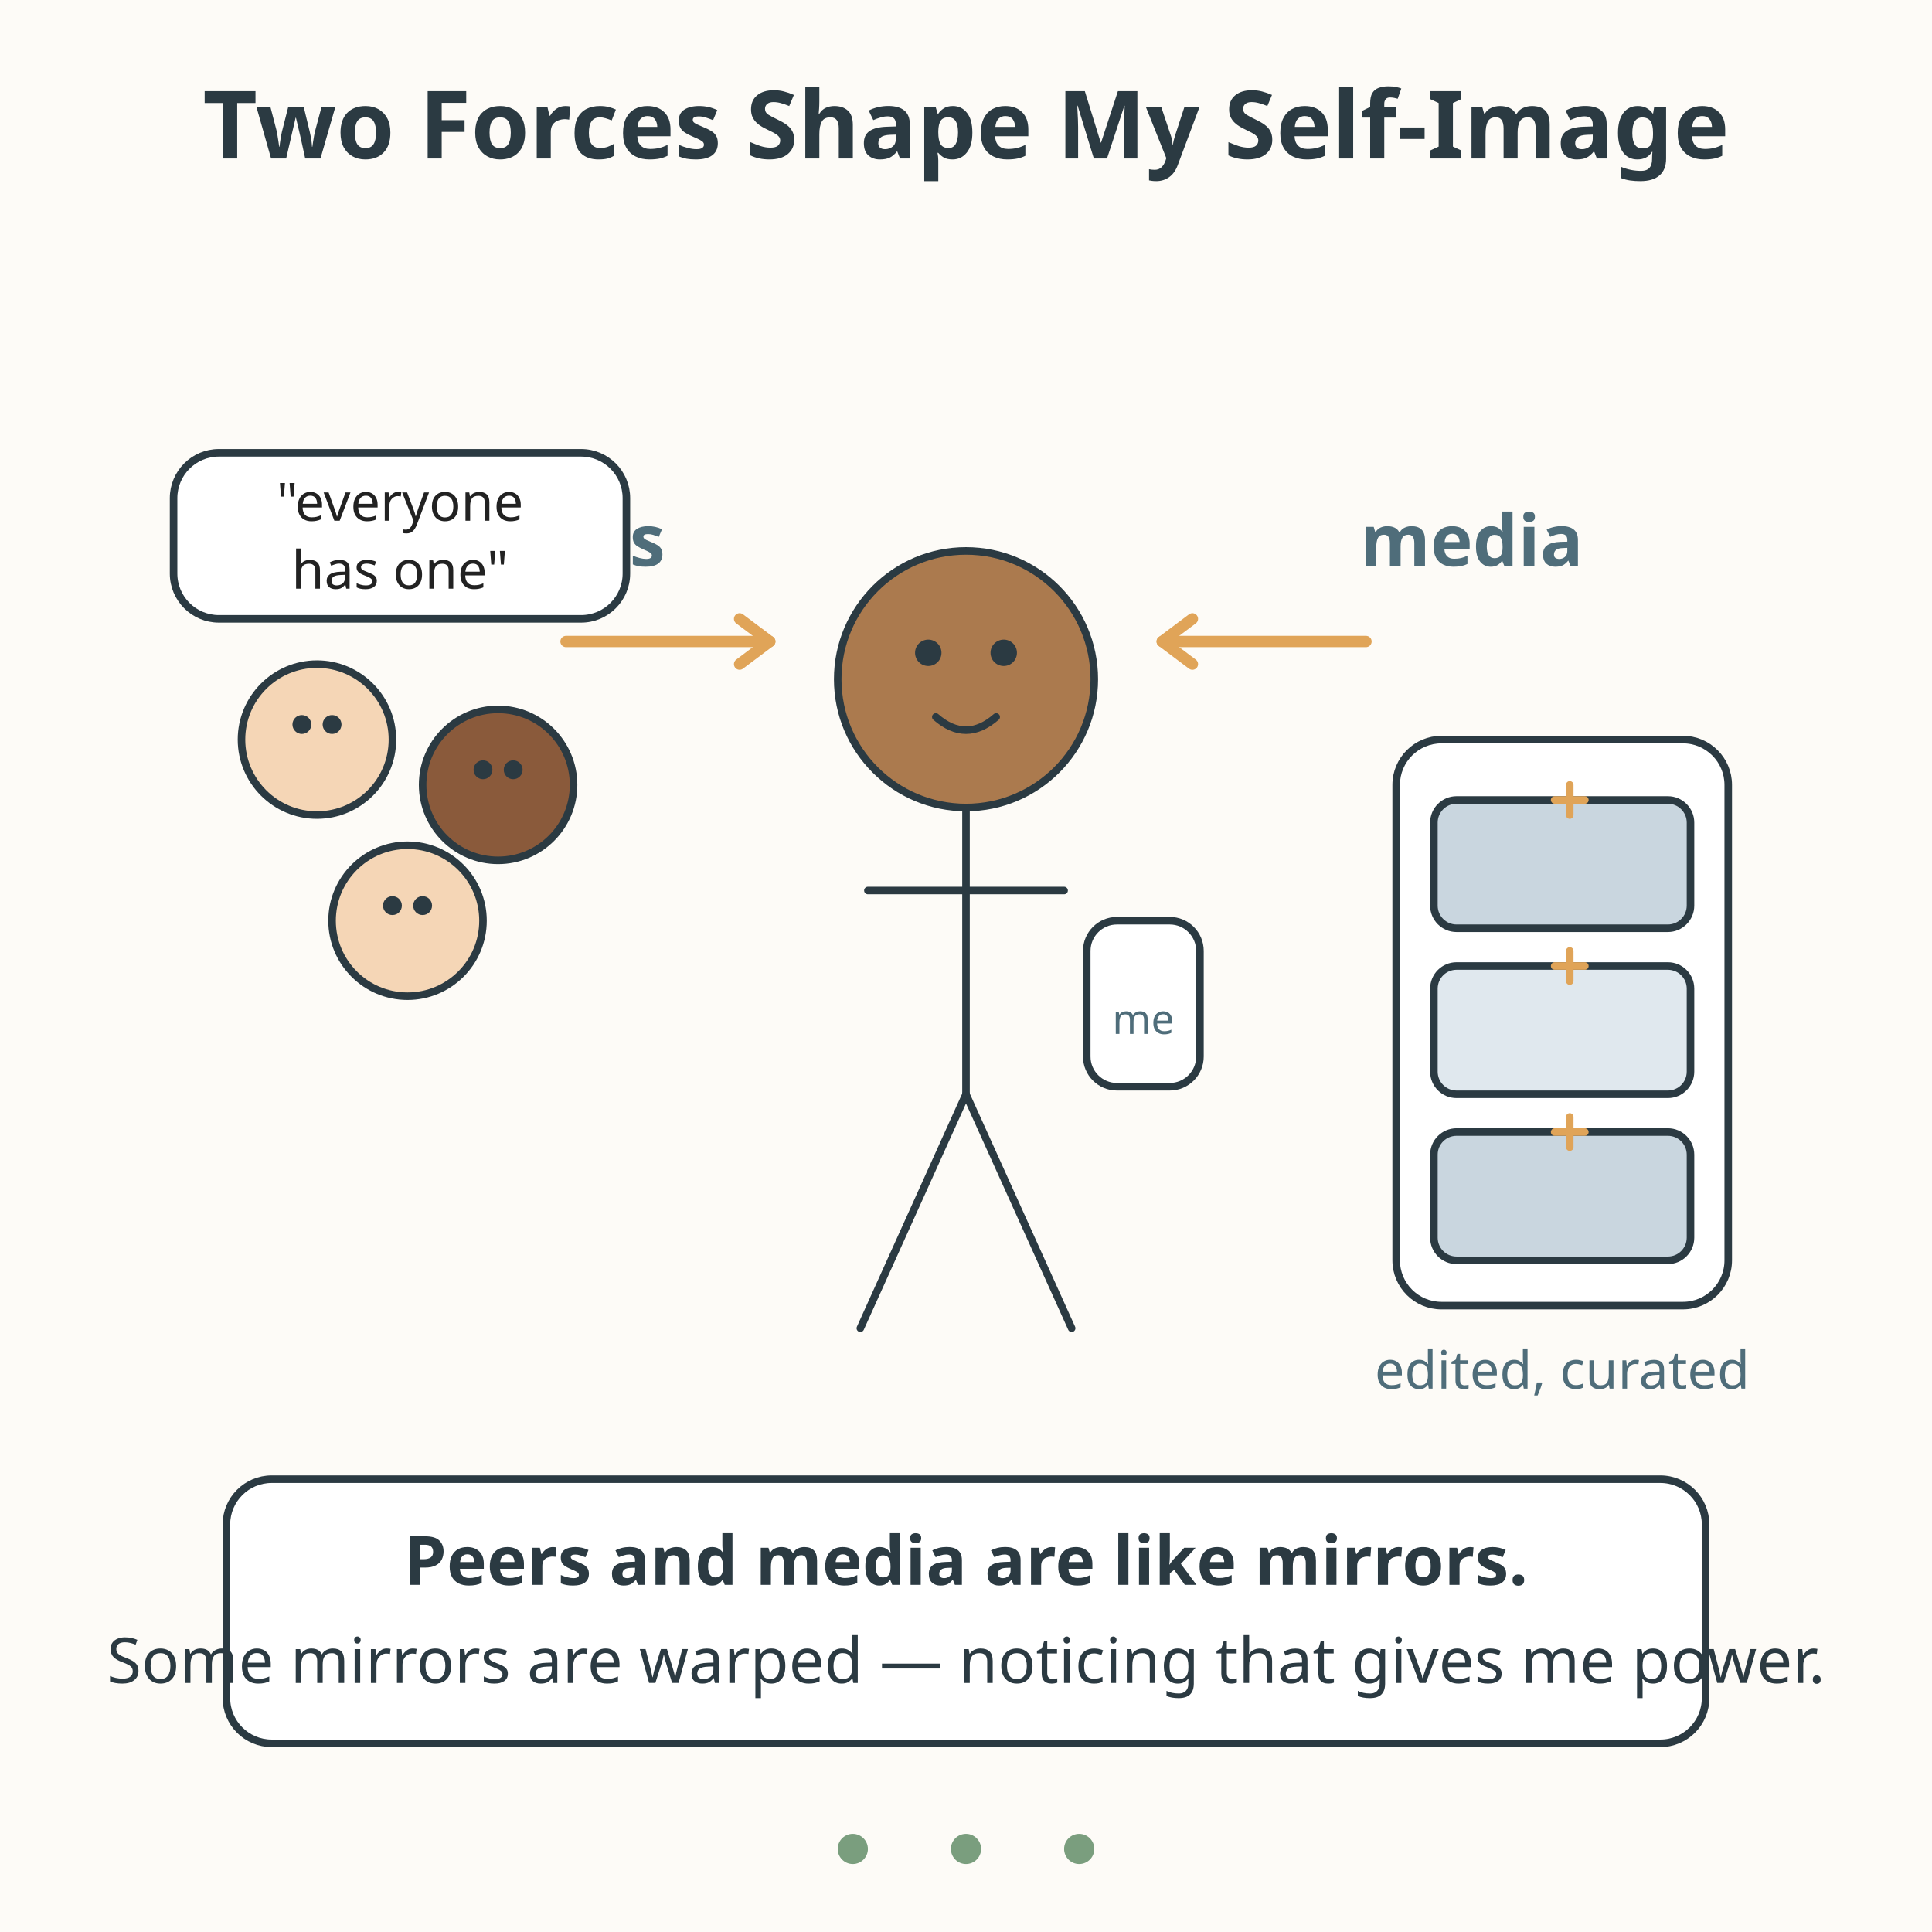
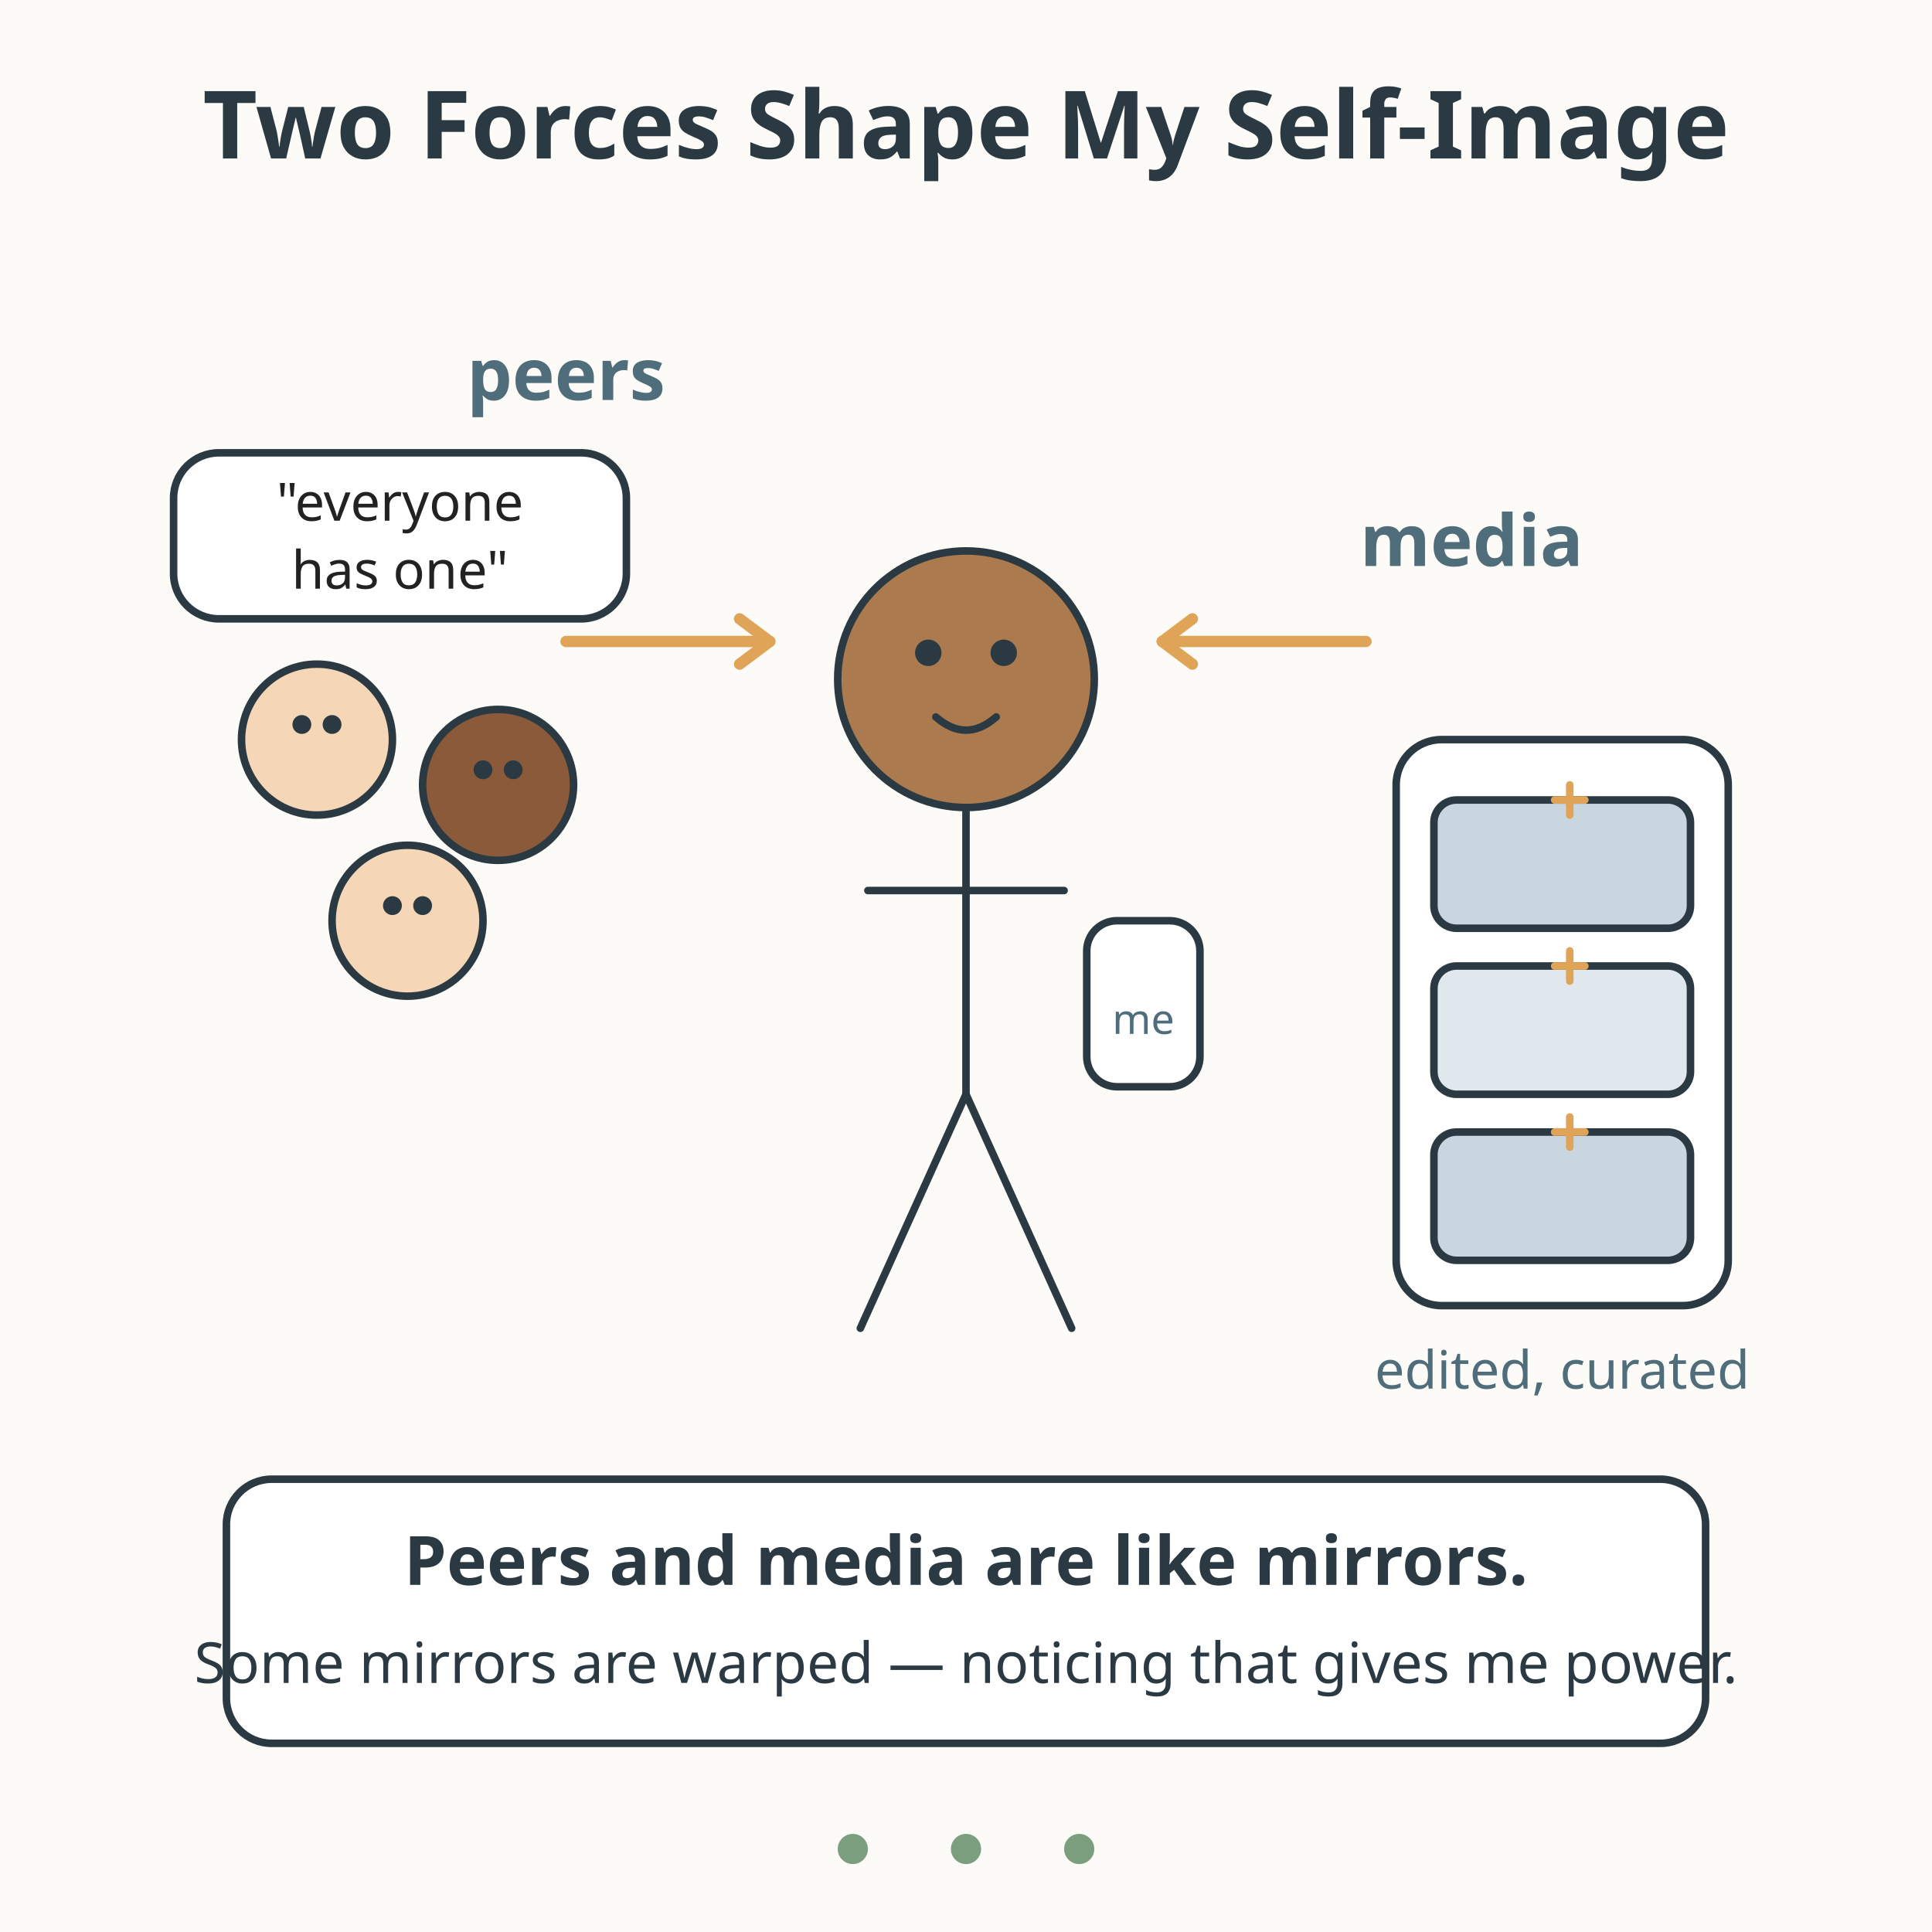
<svg xmlns="http://www.w3.org/2000/svg" viewBox="0 0 512 512" role="img" aria-labelledby="t d">
  <rect width="512" height="512" fill="#fdfbf7" />
  <text x="256" y="42" text-anchor="middle" font-family="sans-serif" font-size="25" font-weight="bold" fill="#2b3a42">Two Forces Shape My Self-Image</text>
  <g>
    <circle cx="256" cy="180" r="34" fill="#ab7a4e" stroke="#2b3a42" stroke-width="2" />
    <circle cx="246" cy="173" r="3.5" fill="#2b3a42" />
    <circle cx="266" cy="173" r="3.5" fill="#2b3a42" />
    <path d="M248 190 Q256 197 264 190" fill="none" stroke="#2b3a42" stroke-width="2" stroke-linecap="round" />
    <path d="M256 214 L256 290" stroke="#2b3a42" stroke-width="2" stroke-linecap="round" />
    <path d="M256 290 L228 352" stroke="#2b3a42" stroke-width="2" stroke-linecap="round" />
    <path d="M256 290 L284 352" stroke="#2b3a42" stroke-width="2" stroke-linecap="round" />
    <path d="M230 236 L282 236" stroke="#2b3a42" stroke-width="2" stroke-linecap="round" />
    <rect x="288" y="244" width="30" height="44" rx="8" fill="#ffffff" stroke="#2b3a42" stroke-width="2" />
    <text x="303" y="274" text-anchor="middle" font-family="sans-serif" font-size="11" fill="#4f6d7a">me</text>
  </g>
  <path d="M150 170 L204 170" stroke="#e0a458" stroke-width="3" stroke-linecap="round" />
  <path d="M196 164 L204 170 L196 176" fill="none" stroke="#e0a458" stroke-width="3" stroke-linecap="round" stroke-linejoin="round" />
-   <text x="150" y="150" text-anchor="middle" font-family="sans-serif" font-size="19" font-weight="bold" fill="#4f6d7a">peers</text>
+   <text x="150" y="106" text-anchor="middle" font-family="sans-serif" font-size="19" font-weight="bold" fill="#4f6d7a">peers</text>
  <g stroke="#2b3a42" stroke-width="2" fill="none">
    <circle cx="84" cy="196" r="20" fill="#f5d6b6" stroke="#2b3a42" stroke-width="2" />
    <circle cx="132" cy="208" r="20" fill="#8a5a3b" stroke="#2b3a42" stroke-width="2" />
    <circle cx="108" cy="244" r="20" fill="#f5d6b6" stroke="#2b3a42" stroke-width="2" />
  </g>
  <circle cx="80" cy="192" r="2.5" fill="#2b3a42" />
  <circle cx="88" cy="192" r="2.5" fill="#2b3a42" />
  <circle cx="128" cy="204" r="2.5" fill="#2b3a42" />
  <circle cx="136" cy="204" r="2.5" fill="#2b3a42" />
  <circle cx="104" cy="240" r="2.5" fill="#2b3a42" />
  <circle cx="112" cy="240" r="2.5" fill="#2b3a42" />
  <rect x="46" y="120" width="120" height="44" rx="12" fill="#ffffff" stroke="#2b3a42" stroke-width="2" />
  <text x="106" y="138" text-anchor="middle" font-family="sans-serif" font-size="14" fill="#222222">"everyone</text>
  <text x="106" y="156" text-anchor="middle" font-family="sans-serif" font-size="14" fill="#222222">has one"</text>
  <path d="M362 170 L308 170" stroke="#e0a458" stroke-width="3" stroke-linecap="round" />
  <path d="M316 164 L308 170 L316 176" fill="none" stroke="#e0a458" stroke-width="3" stroke-linecap="round" stroke-linejoin="round" />
  <text x="390" y="150" text-anchor="middle" font-family="sans-serif" font-size="19" font-weight="bold" fill="#4f6d7a">media</text>
  <rect x="370" y="196" width="88" height="150" rx="12" fill="#ffffff" stroke="#2b3a42" stroke-width="2" />
  <rect x="380" y="212" width="68" height="34" rx="6" fill="#c9d6df" stroke="#2b3a42" stroke-width="2" />
  <rect x="380" y="256" width="68" height="34" rx="6" fill="#e0e8ee" stroke="#2b3a42" stroke-width="2" />
  <rect x="380" y="300" width="68" height="34" rx="6" fill="#c9d6df" stroke="#2b3a42" stroke-width="2" />
  <g stroke="#e0a458" stroke-width="2" stroke-linecap="round">
    <line x1="416" y1="216" x2="416" y2="208" />
    <line x1="412" y1="212" x2="420" y2="212" />
    <line x1="416" y1="260" x2="416" y2="252" />
    <line x1="412" y1="256" x2="420" y2="256" />
    <line x1="416" y1="304" x2="416" y2="296" />
    <line x1="412" y1="300" x2="420" y2="300" />
  </g>
  <text x="414" y="368" text-anchor="middle" font-family="sans-serif" font-size="14" fill="#4f6d7a">edited, curated</text>
  <rect x="60" y="392" width="392" height="70" rx="12" fill="#ffffff" stroke="#2b3a42" stroke-width="2" />
  <text x="256" y="420" text-anchor="middle" font-family="sans-serif" font-size="18" font-weight="bold" fill="#2b3a42">Peers and media are like mirrors.</text>
-   <text x="256" y="446" text-anchor="middle" font-family="sans-serif" font-size="16.7" fill="#2b3a42">Some mirrors are warped — noticing that gives me power.</text>
+   <text x="256" y="446" text-anchor="middle" font-family="sans-serif" font-size="15" fill="#2b3a42">Some mirrors are warped — noticing that gives me power.</text>
  <g fill="#7a9e7e">
    <circle cx="226" cy="490" r="4" />
    <circle cx="256" cy="490" r="4" />
    <circle cx="286" cy="490" r="4" />
  </g>
</svg>
